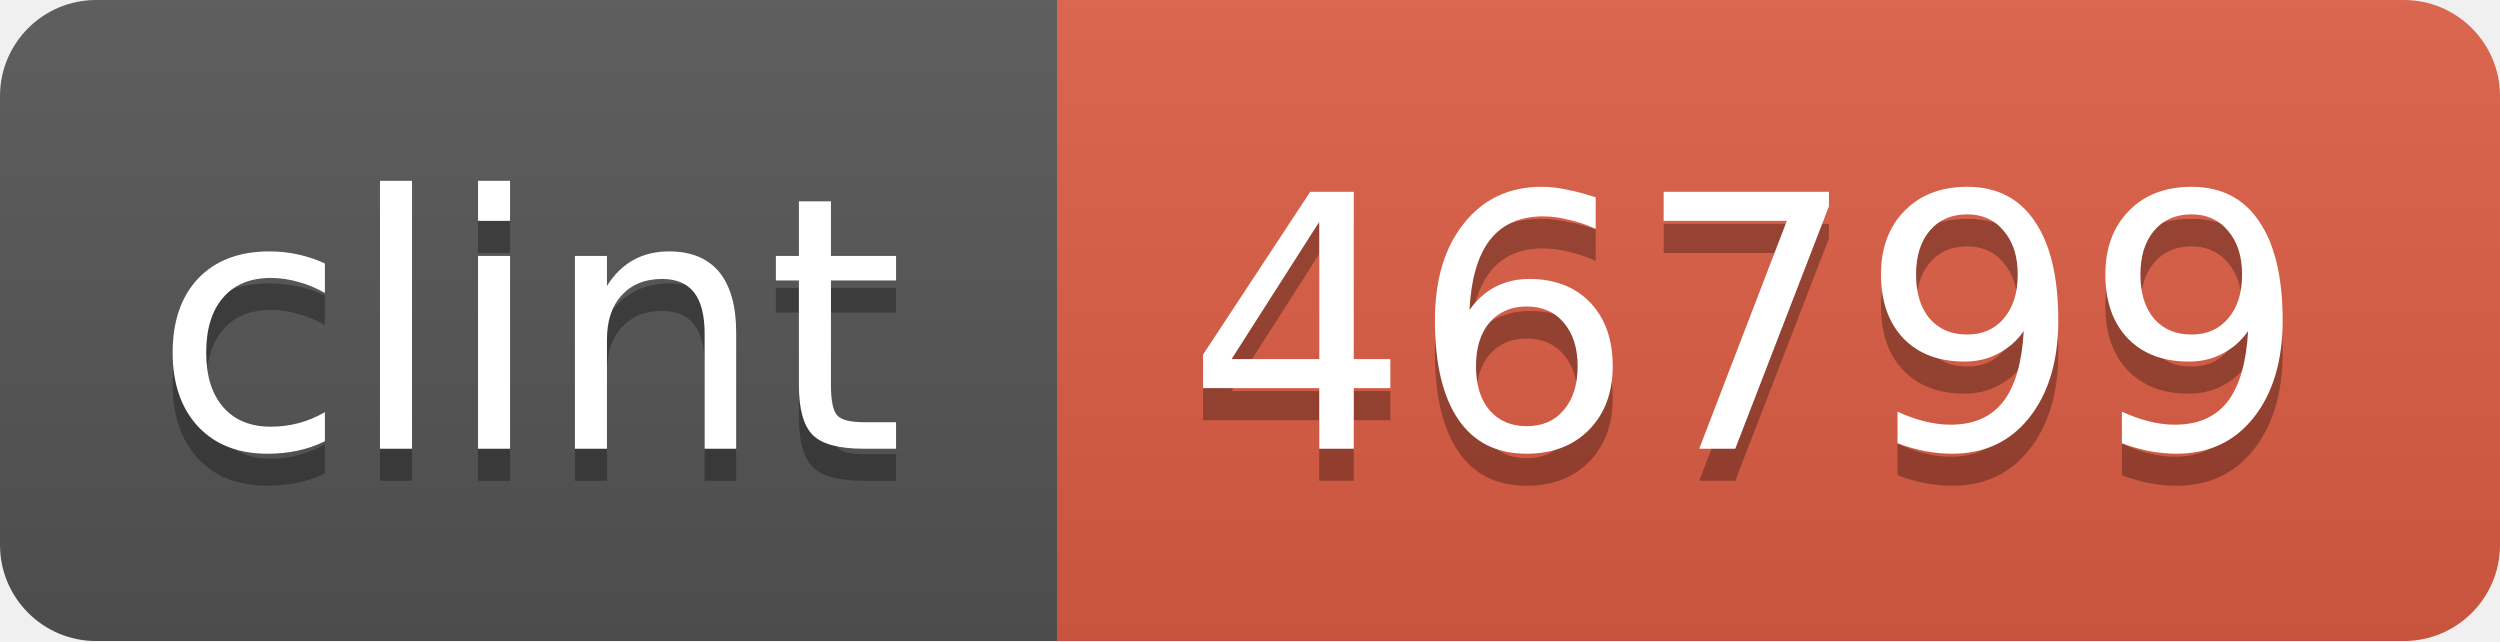
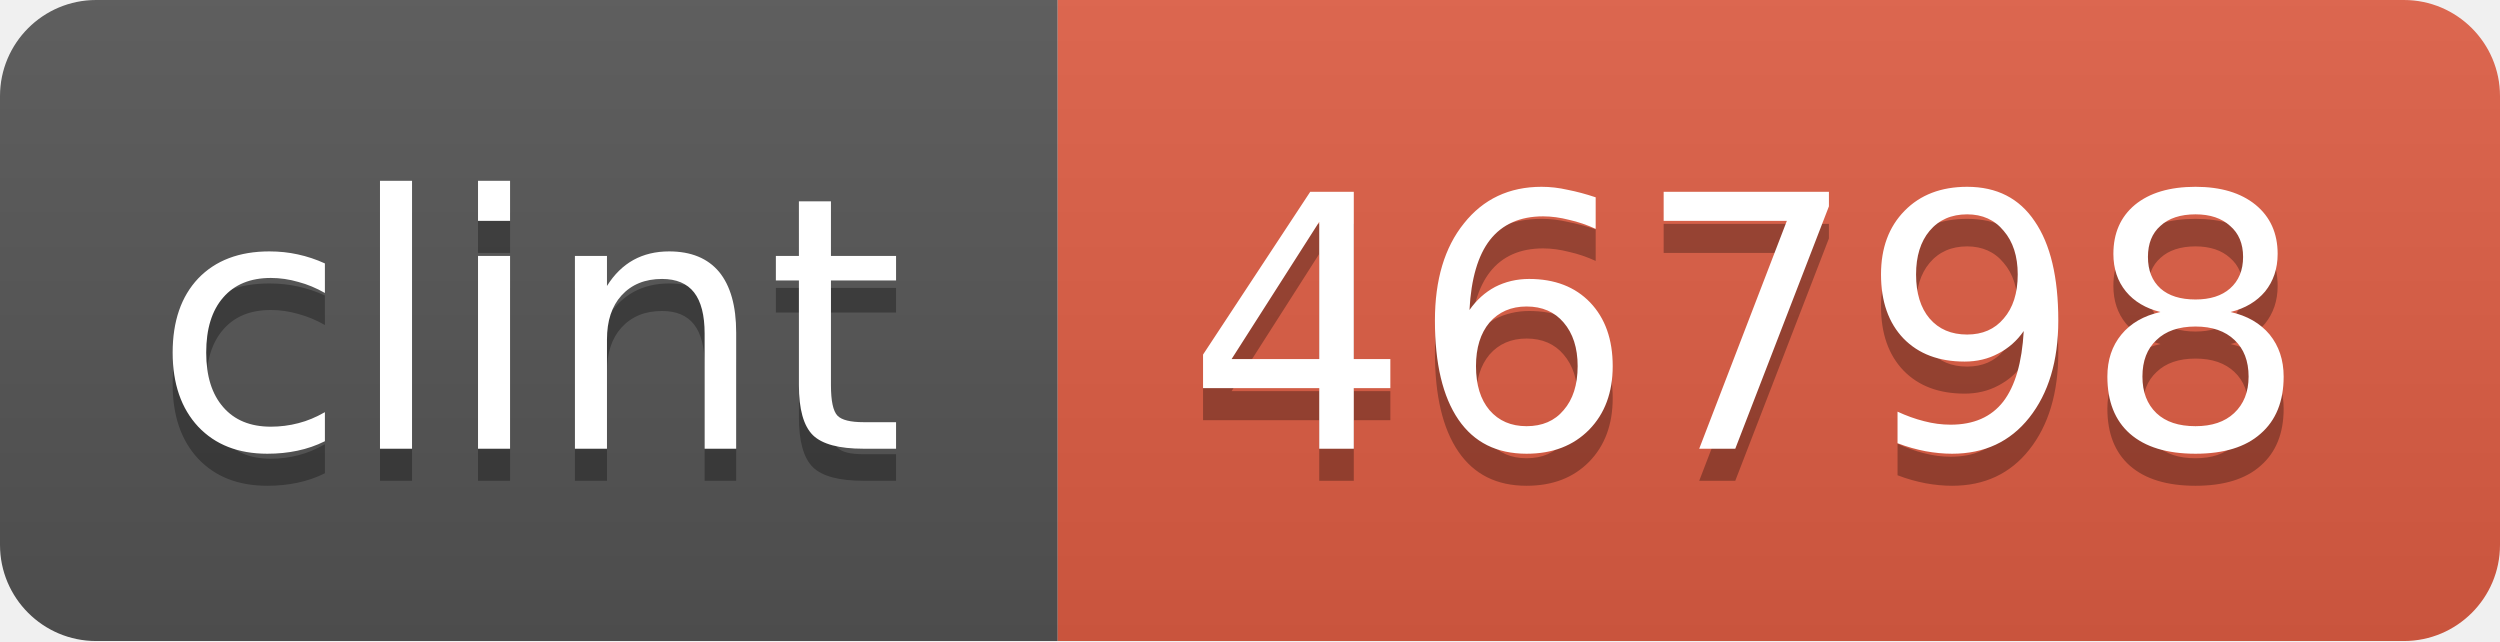
<svg xmlns="http://www.w3.org/2000/svg" width="78" height="20">
  <linearGradient id="b" x2="0" y2="100%">
    <stop offset="0" stop-color="#bbb" stop-opacity=".1" />
    <stop offset="1" stop-opacity=".1" />
  </linearGradient>
  <mask id="a">
    <rect width="78" height="20" rx="3" fill="#fff" />
  </mask>
  <g mask="url(#a)">
    <path fill="#555" d="M0 0h33v20H0z" />
    <path fill="#e05d44" d="M33 0h45v20H33z" />
    <path fill="url(#b)" d="M0 0h78v20H0z" />
  </g>
  <g fill="#fff" text-anchor="middle" font-family="DejaVu Sans,Verdana,Geneva,sans-serif" font-size="11">
    <text x="16.5" y="15" fill="#010101" fill-opacity=".3">clint</text>
    <text x="16.5" y="14">clint</text>
-     <text x="54.5" y="15" fill="#010101" fill-opacity=".3">46799</text>
-     <text x="54.5" y="14">46799</text>
+     <text x="54.5" y="15" fill="#010101" fill-opacity=".3">46798</text>
+     <text x="54.5" y="14">46798</text>
  </g>
</svg>
